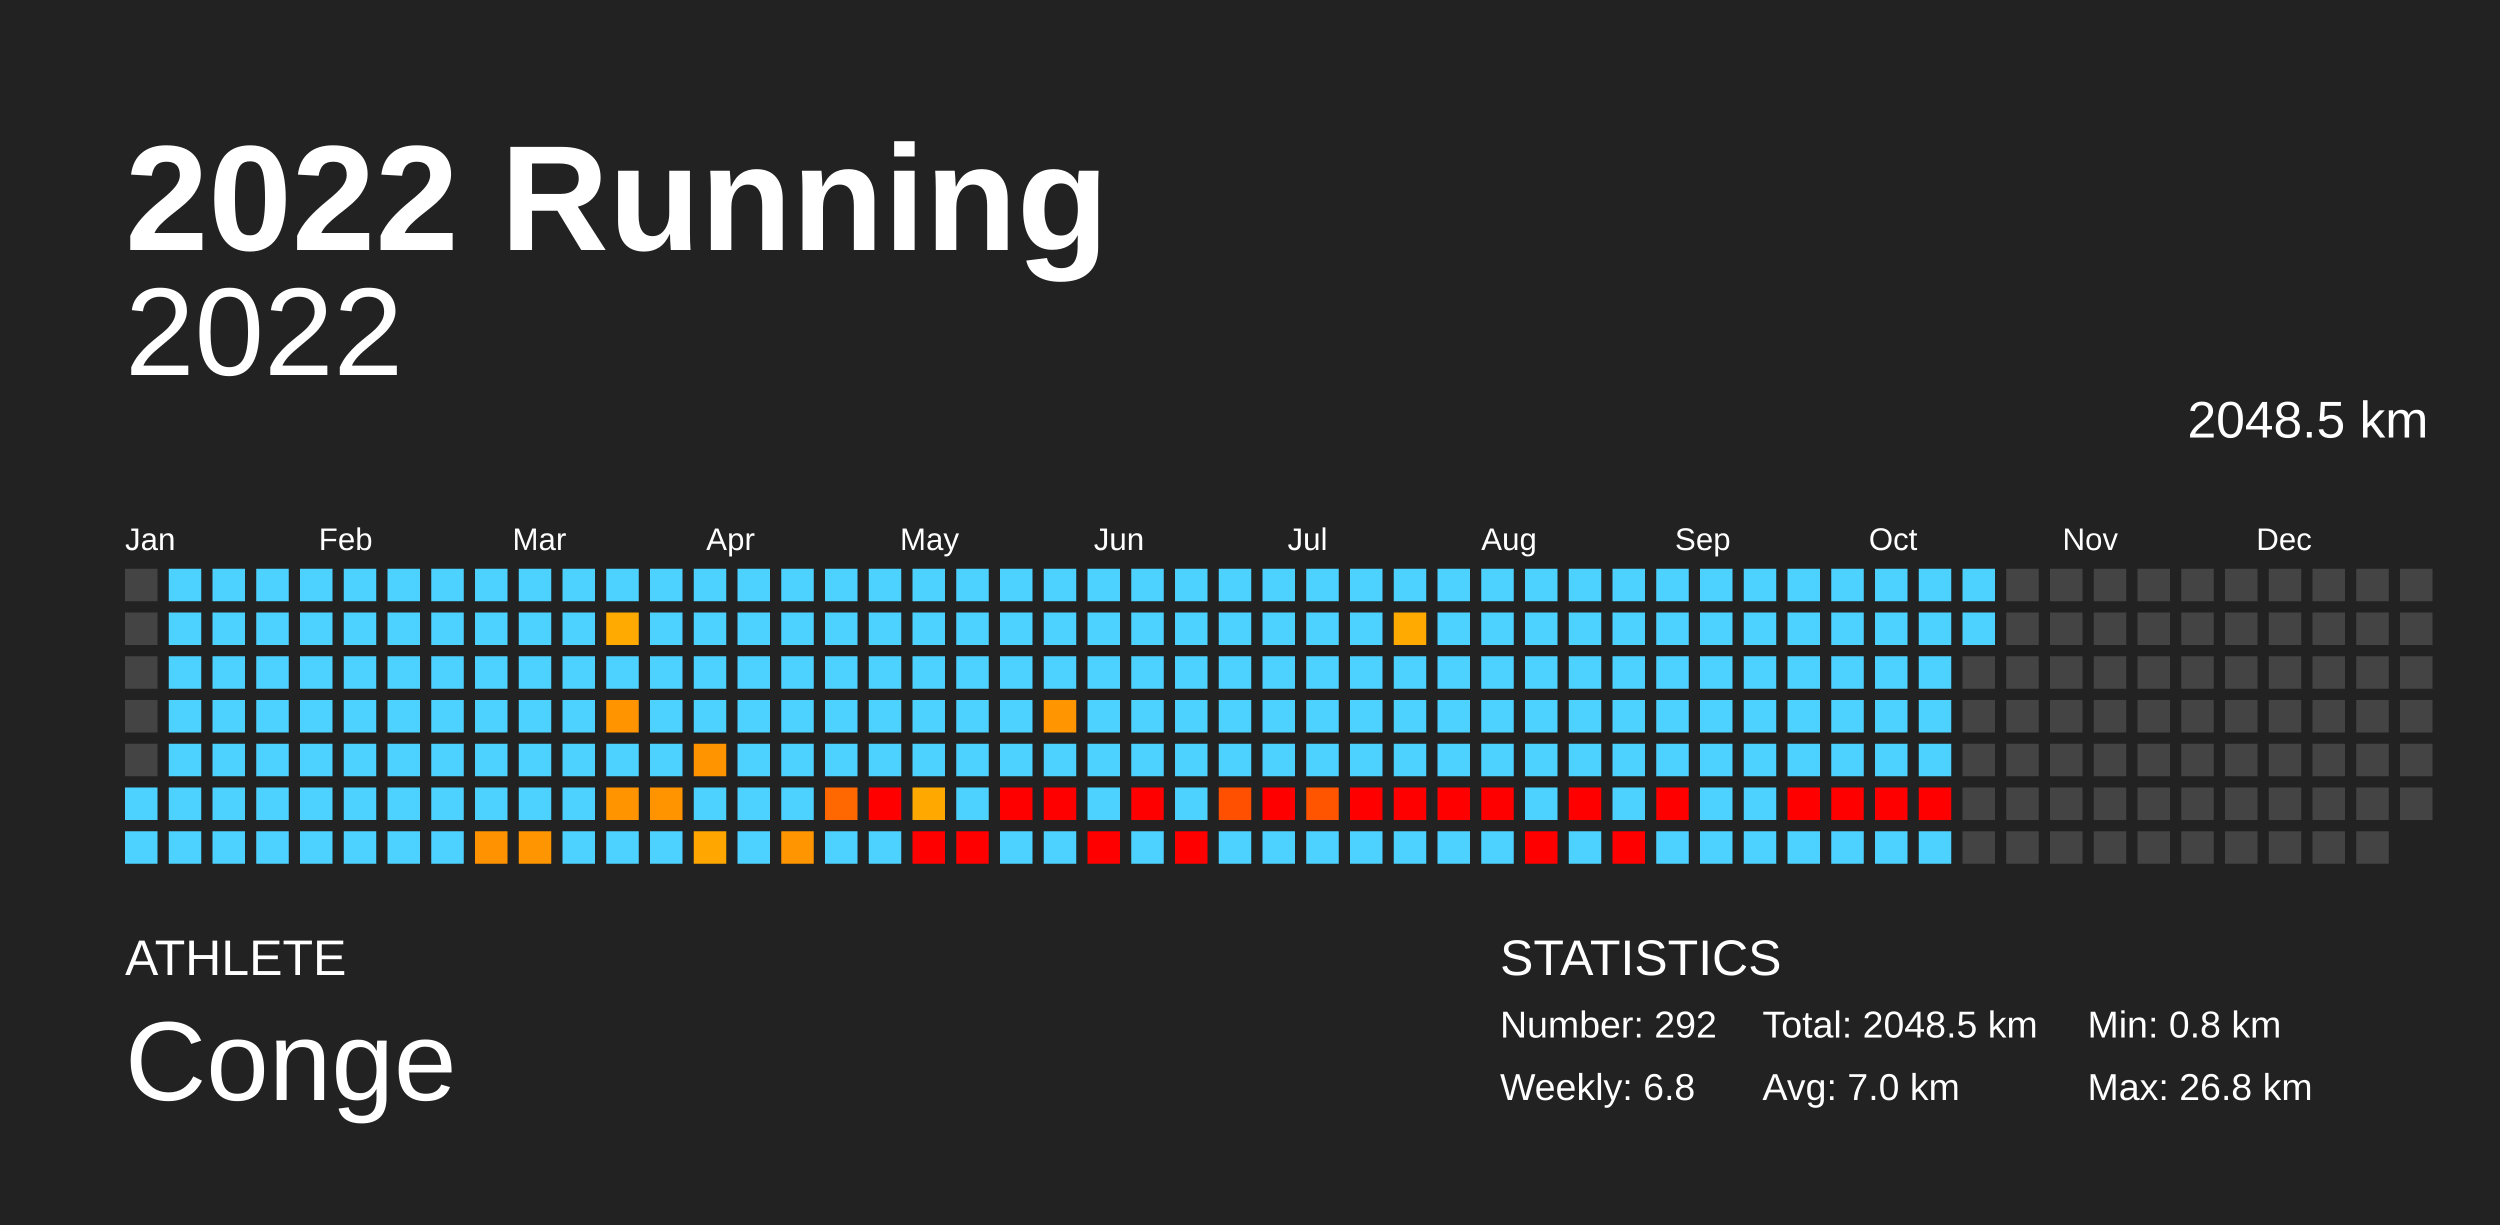
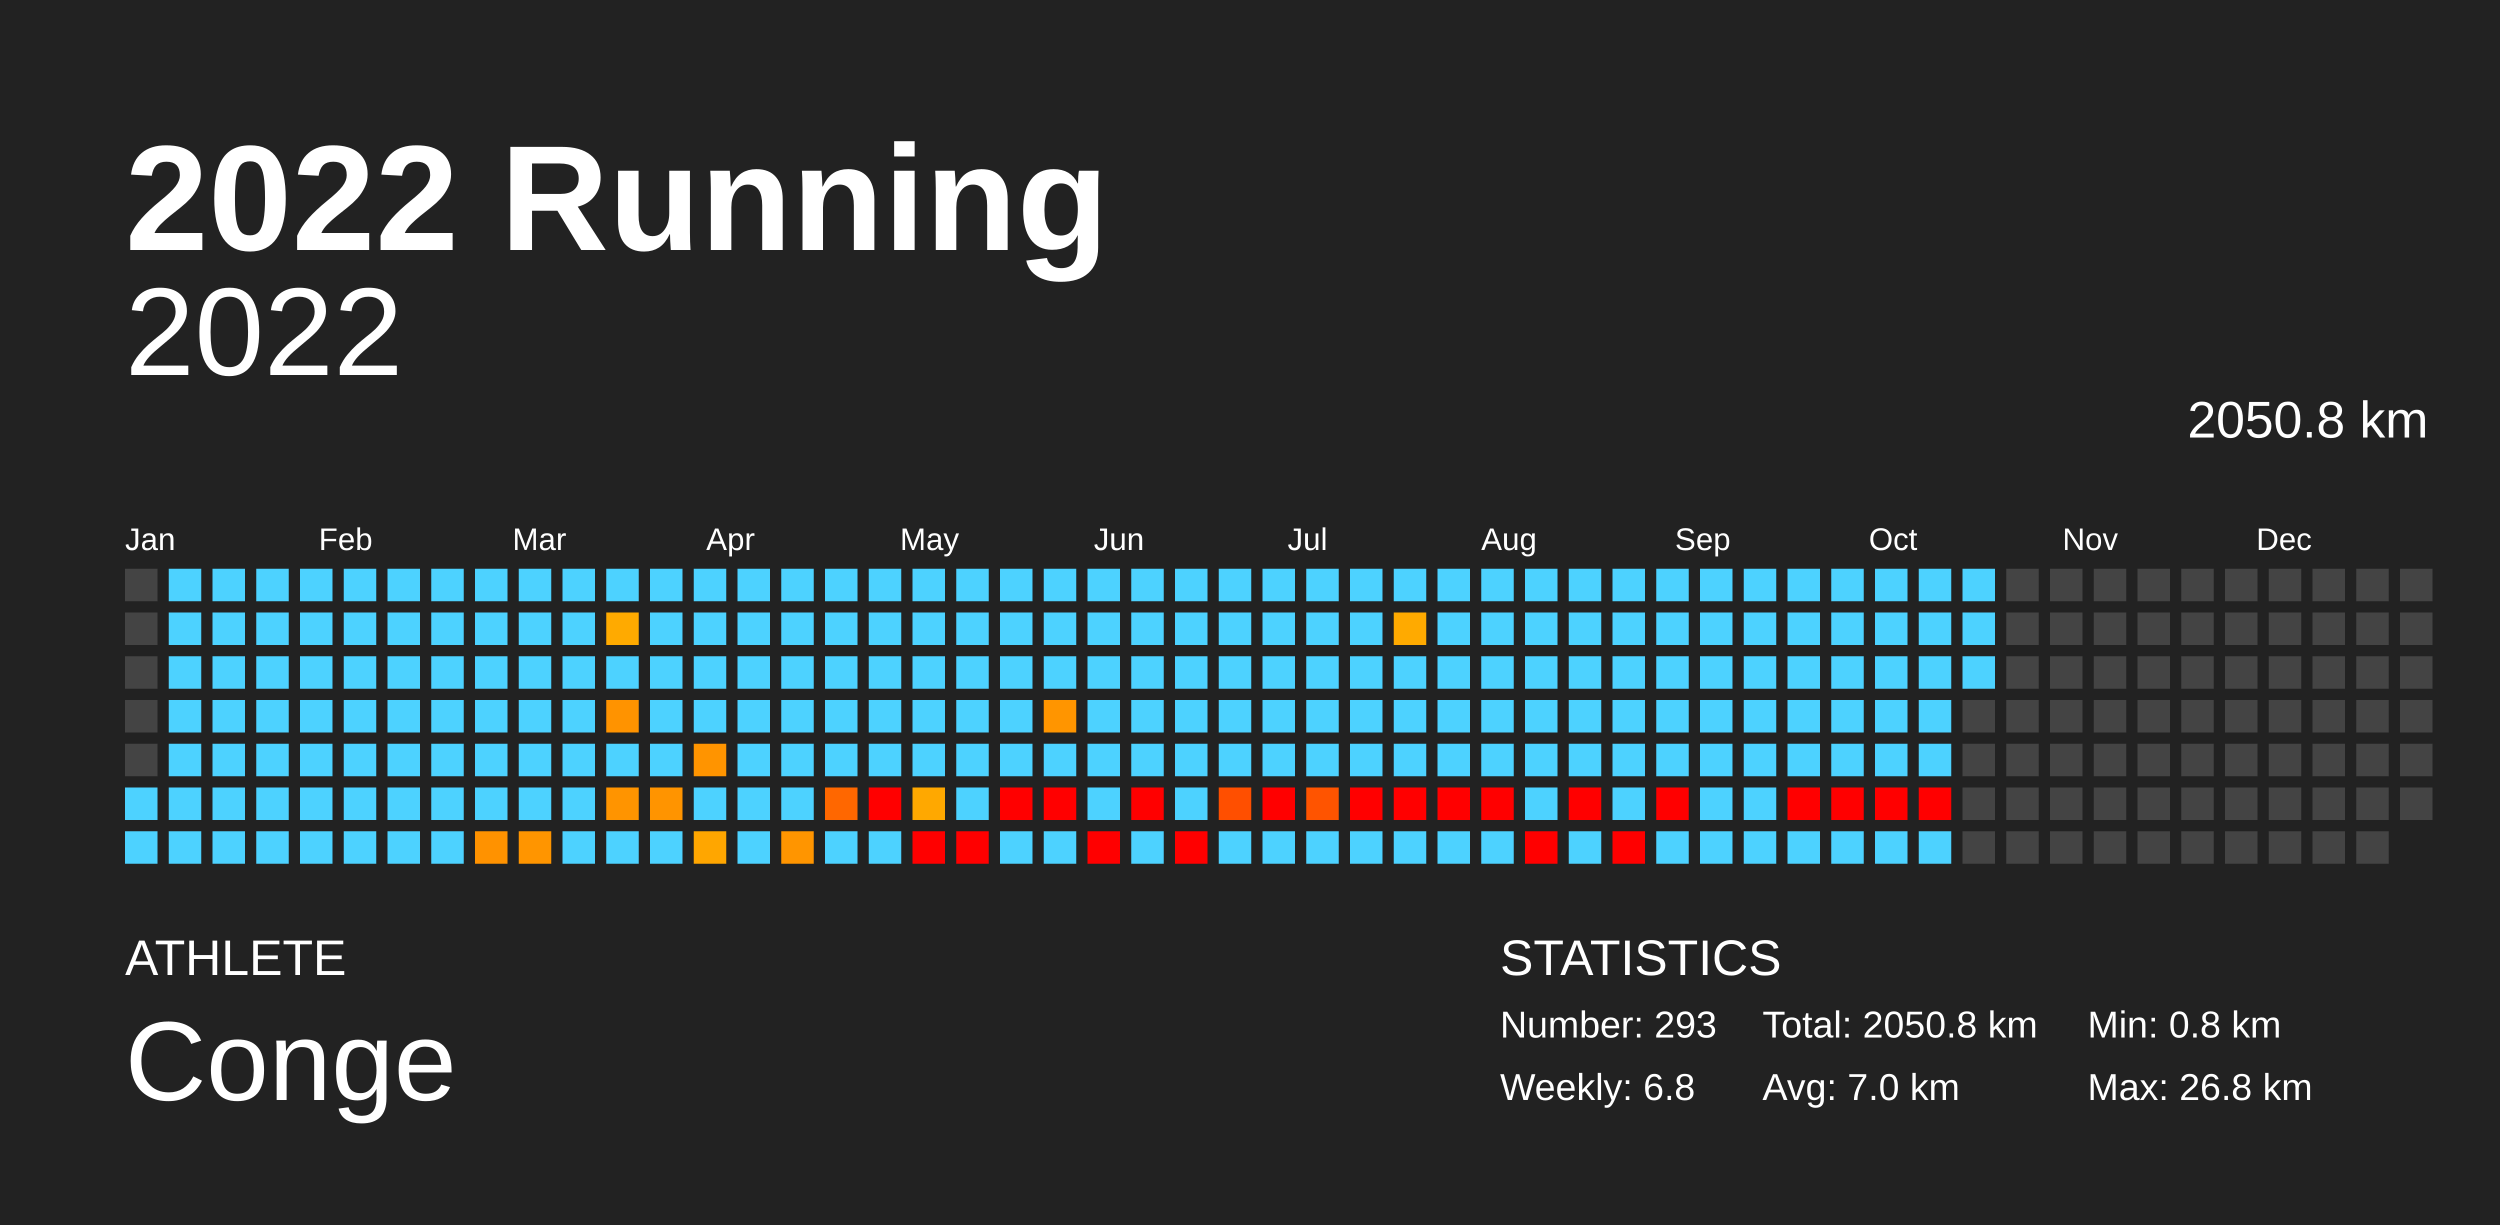
<svg xmlns="http://www.w3.org/2000/svg" baseProfile="full" height="98mm" version="1.1" viewBox="0,0,200,98" width="200mm">
  <defs />
  <rect fill="#222222" height="98" width="200" x="0" y="0" />
  <text fill="#FFFFFF" style="font-size:12px; font-family:Arial; font-weight:bold;" x="10" y="20">2022 Running</text>
  <text fill="#FFFFFF" style="font-size:4px; font-family:Arial" x="10" y="78">ATHLETE</text>
  <text fill="#FFFFFF" style="font-size:9px; font-family:Arial" x="10" y="88">Conge</text>
  <text fill="#FFFFFF" style="font-size:4px; font-family:Arial" x="120" y="78">STATISTICS</text>
-   <text fill="#FFFFFF" style="font-size:3px; font-family:Arial" x="120" y="83">Number: 292</text>
+   <text fill="#FFFFFF" style="font-size:3px; font-family:Arial" x="120" y="83">Number: 293</text>
  <text fill="#FFFFFF" style="font-size:3px; font-family:Arial" x="120" y="88">Weekly: 6.8</text>
-   <text fill="#FFFFFF" style="font-size:3px; font-family:Arial" x="141" y="83">Total: 2048.5 km</text>
+   <text fill="#FFFFFF" style="font-size:3px; font-family:Arial" x="141" y="83">Total: 2050.8 km</text>
  <text fill="#FFFFFF" style="font-size:3px; font-family:Arial" x="141" y="88">Avg: 7.0 km</text>
  <text fill="#FFFFFF" style="font-size:3px; font-family:Arial" x="167" y="83">Min: 0.8 km</text>
  <text fill="#FFFFFF" style="font-size:3px; font-family:Arial" x="167" y="88">Max: 26.8 km</text>
  <text alignment-baseline="hanging" fill="#FFFFFF" style="font-size:10.0px; font-family:Arial;" x="10" y="30">2022</text>
-   <text alignment-baseline="hanging" fill="#FFFFFF" style="font-size:4.125px; font-family:Arial;" x="175" y="35">2048.5 km</text>
+   <text alignment-baseline="hanging" fill="#FFFFFF" style="font-size:4.125px; font-family:Arial;" x="175" y="35">2050.8 km</text>
  <text fill="#FFFFFF" style="font-size:2.5px; font-family:Arial" x="10.0" y="44">Jan</text>
  <text fill="#FFFFFF" style="font-size:2.5px; font-family:Arial" x="25.5" y="44">Feb</text>
  <text fill="#FFFFFF" style="font-size:2.5px; font-family:Arial" x="41.0" y="44">Mar</text>
  <text fill="#FFFFFF" style="font-size:2.5px; font-family:Arial" x="56.5" y="44">Apr</text>
  <text fill="#FFFFFF" style="font-size:2.5px; font-family:Arial" x="72.0" y="44">May</text>
  <text fill="#FFFFFF" style="font-size:2.5px; font-family:Arial" x="87.5" y="44">Jun</text>
  <text fill="#FFFFFF" style="font-size:2.5px; font-family:Arial" x="103.0" y="44">Jul</text>
  <text fill="#FFFFFF" style="font-size:2.5px; font-family:Arial" x="118.5" y="44">Aug</text>
  <text fill="#FFFFFF" style="font-size:2.5px; font-family:Arial" x="134.0" y="44">Sep</text>
  <text fill="#FFFFFF" style="font-size:2.5px; font-family:Arial" x="149.5" y="44">Oct</text>
  <text fill="#FFFFFF" style="font-size:2.5px; font-family:Arial" x="165.0" y="44">Nov</text>
  <text fill="#FFFFFF" style="font-size:2.5px; font-family:Arial" x="180.5" y="44">Dec</text>
  <rect fill="#444444" height="2.6" width="2.6" x="10.0" y="45.5" />
  <rect fill="#444444" height="2.6" width="2.6" x="10.0" y="49.0" />
  <rect fill="#444444" height="2.6" width="2.6" x="10.0" y="52.5" />
  <rect fill="#444444" height="2.6" width="2.6" x="10.0" y="56.0" />
  <rect fill="#444444" height="2.6" width="2.6" x="10.0" y="59.5" />
  <rect fill="#4dd2ff" height="2.6" width="2.6" x="10.0" y="63.0" />
  <rect fill="#4dd2ff" height="2.6" width="2.6" x="10.0" y="66.5" />
  <rect fill="#4dd2ff" height="2.6" width="2.6" x="13.5" y="45.5" />
  <rect fill="#4dd2ff" height="2.6" width="2.6" x="13.5" y="49.0" />
  <rect fill="#4dd2ff" height="2.6" width="2.6" x="13.5" y="52.5" />
  <rect fill="#4dd2ff" height="2.6" width="2.6" x="13.5" y="56.0" />
  <rect fill="#4dd2ff" height="2.6" width="2.6" x="13.5" y="59.5" />
  <rect fill="#4dd2ff" height="2.6" width="2.6" x="13.5" y="63.0" />
  <rect fill="#4dd2ff" height="2.6" width="2.6" x="13.5" y="66.5" />
  <rect fill="#4dd2ff" height="2.6" width="2.6" x="17.0" y="45.5" />
  <rect fill="#4dd2ff" height="2.6" width="2.6" x="17.0" y="49.0" />
  <rect fill="#4dd2ff" height="2.6" width="2.6" x="17.0" y="52.5" />
  <rect fill="#4dd2ff" height="2.6" width="2.6" x="17.0" y="56.0" />
  <rect fill="#4dd2ff" height="2.6" width="2.6" x="17.0" y="59.5" />
  <rect fill="#4dd2ff" height="2.6" width="2.6" x="17.0" y="63.0" />
  <rect fill="#4dd2ff" height="2.6" width="2.6" x="17.0" y="66.5" />
  <rect fill="#4dd2ff" height="2.6" width="2.6" x="20.5" y="45.5" />
  <rect fill="#4dd2ff" height="2.6" width="2.6" x="20.5" y="49.0" />
  <rect fill="#4dd2ff" height="2.6" width="2.6" x="20.5" y="52.5" />
  <rect fill="#4dd2ff" height="2.6" width="2.6" x="20.5" y="56.0" />
  <rect fill="#4dd2ff" height="2.6" width="2.6" x="20.5" y="59.5" />
  <rect fill="#4dd2ff" height="2.6" width="2.6" x="20.5" y="63.0" />
  <rect fill="#4dd2ff" height="2.6" width="2.6" x="20.5" y="66.5" />
  <rect fill="#4dd2ff" height="2.6" width="2.6" x="24.0" y="45.5" />
  <rect fill="#4dd2ff" height="2.6" width="2.6" x="24.0" y="49.0" />
  <rect fill="#4dd2ff" height="2.6" width="2.6" x="24.0" y="52.5" />
  <rect fill="#4dd2ff" height="2.6" width="2.6" x="24.0" y="56.0" />
  <rect fill="#4dd2ff" height="2.6" width="2.6" x="24.0" y="59.5" />
  <rect fill="#4dd2ff" height="2.6" width="2.6" x="24.0" y="63.0" />
  <rect fill="#4dd2ff" height="2.6" width="2.6" x="24.0" y="66.5" />
  <rect fill="#4dd2ff" height="2.6" width="2.6" x="27.5" y="45.5" />
  <rect fill="#4dd2ff" height="2.6" width="2.6" x="27.5" y="49.0" />
  <rect fill="#4dd2ff" height="2.6" width="2.6" x="27.5" y="52.5" />
  <rect fill="#4dd2ff" height="2.6" width="2.6" x="27.5" y="56.0" />
  <rect fill="#4dd2ff" height="2.6" width="2.6" x="27.5" y="59.5" />
  <rect fill="#4dd2ff" height="2.6" width="2.6" x="27.5" y="63.0" />
  <rect fill="#4dd2ff" height="2.6" width="2.6" x="27.5" y="66.5" />
  <rect fill="#4dd2ff" height="2.6" width="2.6" x="31.0" y="45.5" />
  <rect fill="#4dd2ff" height="2.6" width="2.6" x="31.0" y="49.0" />
  <rect fill="#4dd2ff" height="2.6" width="2.6" x="31.0" y="52.5" />
  <rect fill="#4dd2ff" height="2.6" width="2.6" x="31.0" y="56.0" />
  <rect fill="#4dd2ff" height="2.6" width="2.6" x="31.0" y="59.5" />
  <rect fill="#4dd2ff" height="2.6" width="2.6" x="31.0" y="63.0" />
  <rect fill="#4dd2ff" height="2.6" width="2.6" x="31.0" y="66.5" />
  <rect fill="#4dd2ff" height="2.6" width="2.6" x="34.5" y="45.5" />
  <rect fill="#4dd2ff" height="2.6" width="2.6" x="34.5" y="49.0" />
  <rect fill="#4dd2ff" height="2.6" width="2.6" x="34.5" y="52.5" />
  <rect fill="#4dd2ff" height="2.6" width="2.6" x="34.5" y="56.0" />
  <rect fill="#4dd2ff" height="2.6" width="2.6" x="34.5" y="59.5" />
  <rect fill="#4dd2ff" height="2.6" width="2.6" x="34.5" y="63.0" />
  <rect fill="#4dd2ff" height="2.6" width="2.6" x="34.5" y="66.5" />
  <rect fill="#4dd2ff" height="2.6" width="2.6" x="38.0" y="45.5" />
  <rect fill="#4dd2ff" height="2.6" width="2.6" x="38.0" y="49.0" />
  <rect fill="#4dd2ff" height="2.6" width="2.6" x="38.0" y="52.5" />
  <rect fill="#4dd2ff" height="2.6" width="2.6" x="38.0" y="56.0" />
  <rect fill="#4dd2ff" height="2.6" width="2.6" x="38.0" y="59.5" />
  <rect fill="#4dd2ff" height="2.6" width="2.6" x="38.0" y="63.0" />
  <rect fill="#ff9200" height="2.6" width="2.6" x="38.0" y="66.5" />
  <rect fill="#4dd2ff" height="2.6" width="2.6" x="41.5" y="45.5" />
  <rect fill="#4dd2ff" height="2.6" width="2.6" x="41.5" y="49.0" />
  <rect fill="#4dd2ff" height="2.6" width="2.6" x="41.5" y="52.5" />
  <rect fill="#4dd2ff" height="2.6" width="2.6" x="41.5" y="56.0" />
  <rect fill="#4dd2ff" height="2.6" width="2.6" x="41.5" y="59.5" />
  <rect fill="#4dd2ff" height="2.6" width="2.6" x="41.5" y="63.0" />
  <rect fill="#ff9500" height="2.6" width="2.6" x="41.5" y="66.5" />
  <rect fill="#4dd2ff" height="2.6" width="2.6" x="45.0" y="45.5" />
  <rect fill="#4dd2ff" height="2.6" width="2.6" x="45.0" y="49.0" />
  <rect fill="#4dd2ff" height="2.6" width="2.6" x="45.0" y="52.5" />
  <rect fill="#4dd2ff" height="2.6" width="2.6" x="45.0" y="56.0" />
  <rect fill="#4dd2ff" height="2.6" width="2.6" x="45.0" y="59.5" />
  <rect fill="#4dd2ff" height="2.6" width="2.6" x="45.0" y="63.0" />
  <rect fill="#4dd2ff" height="2.6" width="2.6" x="45.0" y="66.5" />
  <rect fill="#4dd2ff" height="2.6" width="2.6" x="48.5" y="45.5" />
  <rect fill="#ffaa00" height="2.6" width="2.6" x="48.5" y="49.0" />
  <rect fill="#4dd2ff" height="2.6" width="2.6" x="48.5" y="52.5" />
  <rect fill="#ff9300" height="2.6" width="2.6" x="48.5" y="56.0" />
  <rect fill="#4dd2ff" height="2.6" width="2.6" x="48.5" y="59.5" />
  <rect fill="#ff9400" height="2.6" width="2.6" x="48.5" y="63.0" />
  <rect fill="#4dd2ff" height="2.6" width="2.6" x="48.5" y="66.5" />
  <rect fill="#4dd2ff" height="2.6" width="2.6" x="52.0" y="45.5" />
  <rect fill="#4dd2ff" height="2.6" width="2.6" x="52.0" y="49.0" />
  <rect fill="#4dd2ff" height="2.6" width="2.6" x="52.0" y="52.5" />
  <rect fill="#4dd2ff" height="2.6" width="2.6" x="52.0" y="56.0" />
  <rect fill="#4dd2ff" height="2.6" width="2.6" x="52.0" y="59.5" />
  <rect fill="#ff9400" height="2.6" width="2.6" x="52.0" y="63.0" />
  <rect fill="#4dd2ff" height="2.6" width="2.6" x="52.0" y="66.5" />
  <rect fill="#4dd2ff" height="2.6" width="2.6" x="55.5" y="45.5" />
  <rect fill="#4dd2ff" height="2.6" width="2.6" x="55.5" y="49.0" />
  <rect fill="#4dd2ff" height="2.6" width="2.6" x="55.5" y="52.5" />
  <rect fill="#4dd2ff" height="2.6" width="2.6" x="55.5" y="56.0" />
  <rect fill="#ff9400" height="2.6" width="2.6" x="55.5" y="59.5" />
  <rect fill="#4dd2ff" height="2.6" width="2.6" x="55.5" y="63.0" />
  <rect fill="#ffa600" height="2.6" width="2.6" x="55.5" y="66.5" />
  <rect fill="#4dd2ff" height="2.6" width="2.6" x="59.0" y="45.5" />
  <rect fill="#4dd2ff" height="2.6" width="2.6" x="59.0" y="49.0" />
  <rect fill="#4dd2ff" height="2.6" width="2.6" x="59.0" y="52.5" />
  <rect fill="#4dd2ff" height="2.6" width="2.6" x="59.0" y="56.0" />
  <rect fill="#4dd2ff" height="2.6" width="2.6" x="59.0" y="59.5" />
  <rect fill="#4dd2ff" height="2.6" width="2.6" x="59.0" y="63.0" />
  <rect fill="#4dd2ff" height="2.6" width="2.6" x="59.0" y="66.5" />
  <rect fill="#4dd2ff" height="2.6" width="2.6" x="62.5" y="45.5" />
  <rect fill="#4dd2ff" height="2.6" width="2.6" x="62.5" y="49.0" />
  <rect fill="#4dd2ff" height="2.6" width="2.6" x="62.5" y="52.5" />
  <rect fill="#4dd2ff" height="2.6" width="2.6" x="62.5" y="56.0" />
  <rect fill="#4dd2ff" height="2.6" width="2.6" x="62.5" y="59.5" />
  <rect fill="#4dd2ff" height="2.6" width="2.6" x="62.5" y="63.0" />
  <rect fill="#ff9500" height="2.6" width="2.6" x="62.5" y="66.5" />
  <rect fill="#4dd2ff" height="2.6" width="2.6" x="66.0" y="45.5" />
  <rect fill="#4dd2ff" height="2.6" width="2.6" x="66.0" y="49.0" />
  <rect fill="#4dd2ff" height="2.6" width="2.6" x="66.0" y="52.5" />
  <rect fill="#4dd2ff" height="2.6" width="2.6" x="66.0" y="56.0" />
  <rect fill="#4dd2ff" height="2.6" width="2.6" x="66.0" y="59.5" />
  <rect fill="#ff6700" height="2.6" width="2.6" x="66.0" y="63.0" />
  <rect fill="#4dd2ff" height="2.6" width="2.6" x="66.0" y="66.5" />
  <rect fill="#4dd2ff" height="2.6" width="2.6" x="69.5" y="45.5" />
  <rect fill="#4dd2ff" height="2.6" width="2.6" x="69.5" y="49.0" />
  <rect fill="#4dd2ff" height="2.6" width="2.6" x="69.5" y="52.5" />
  <rect fill="#4dd2ff" height="2.6" width="2.6" x="69.5" y="56.0" />
  <rect fill="#4dd2ff" height="2.6" width="2.6" x="69.5" y="59.5" />
  <rect fill="red" height="2.6" width="2.6" x="69.5" y="63.0" />
  <rect fill="#4dd2ff" height="2.6" width="2.6" x="69.5" y="66.5" />
  <rect fill="#4dd2ff" height="2.6" width="2.6" x="73.0" y="45.5" />
  <rect fill="#4dd2ff" height="2.6" width="2.6" x="73.0" y="49.0" />
  <rect fill="#4dd2ff" height="2.6" width="2.6" x="73.0" y="52.5" />
  <rect fill="#4dd2ff" height="2.6" width="2.6" x="73.0" y="56.0" />
  <rect fill="#4dd2ff" height="2.6" width="2.6" x="73.0" y="59.5" />
  <rect fill="#ffa800" height="2.6" width="2.6" x="73.0" y="63.0" />
  <rect fill="red" height="2.6" width="2.6" x="73.0" y="66.5" />
  <rect fill="#4dd2ff" height="2.6" width="2.6" x="76.5" y="45.5" />
  <rect fill="#4dd2ff" height="2.6" width="2.6" x="76.5" y="49.0" />
  <rect fill="#4dd2ff" height="2.6" width="2.6" x="76.5" y="52.5" />
  <rect fill="#4dd2ff" height="2.6" width="2.6" x="76.5" y="56.0" />
  <rect fill="#4dd2ff" height="2.6" width="2.6" x="76.5" y="59.5" />
  <rect fill="#4dd2ff" height="2.6" width="2.6" x="76.5" y="63.0" />
  <rect fill="red" height="2.6" width="2.6" x="76.5" y="66.5" />
  <rect fill="#4dd2ff" height="2.6" width="2.6" x="80.0" y="45.5" />
  <rect fill="#4dd2ff" height="2.6" width="2.6" x="80.0" y="49.0" />
  <rect fill="#4dd2ff" height="2.6" width="2.6" x="80.0" y="52.5" />
  <rect fill="#4dd2ff" height="2.6" width="2.6" x="80.0" y="56.0" />
  <rect fill="#4dd2ff" height="2.6" width="2.6" x="80.0" y="59.5" />
  <rect fill="red" height="2.6" width="2.6" x="80.0" y="63.0" />
  <rect fill="#4dd2ff" height="2.6" width="2.6" x="80.0" y="66.5" />
  <rect fill="#4dd2ff" height="2.6" width="2.6" x="83.5" y="45.5" />
  <rect fill="#4dd2ff" height="2.6" width="2.6" x="83.5" y="49.0" />
  <rect fill="#4dd2ff" height="2.6" width="2.6" x="83.5" y="52.5" />
  <rect fill="#ff9500" height="2.6" width="2.6" x="83.5" y="56.0" />
  <rect fill="#4dd2ff" height="2.6" width="2.6" x="83.5" y="59.5" />
  <rect fill="red" height="2.6" width="2.6" x="83.5" y="63.0" />
  <rect fill="#4dd2ff" height="2.6" width="2.6" x="83.5" y="66.5" />
  <rect fill="#4dd2ff" height="2.6" width="2.6" x="87.0" y="45.5" />
  <rect fill="#4dd2ff" height="2.6" width="2.6" x="87.0" y="49.0" />
  <rect fill="#4dd2ff" height="2.6" width="2.6" x="87.0" y="52.5" />
  <rect fill="#4dd2ff" height="2.6" width="2.6" x="87.0" y="56.0" />
  <rect fill="#4dd2ff" height="2.6" width="2.6" x="87.0" y="59.5" />
  <rect fill="#4dd2ff" height="2.6" width="2.6" x="87.0" y="63.0" />
  <rect fill="red" height="2.6" width="2.6" x="87.0" y="66.5" />
  <rect fill="#4dd2ff" height="2.6" width="2.6" x="90.5" y="45.5" />
  <rect fill="#4dd2ff" height="2.6" width="2.6" x="90.5" y="49.0" />
  <rect fill="#4dd2ff" height="2.6" width="2.6" x="90.5" y="52.5" />
  <rect fill="#4dd2ff" height="2.6" width="2.6" x="90.5" y="56.0" />
  <rect fill="#4dd2ff" height="2.6" width="2.6" x="90.5" y="59.5" />
  <rect fill="red" height="2.6" width="2.6" x="90.5" y="63.0" />
  <rect fill="#4dd2ff" height="2.6" width="2.6" x="90.5" y="66.5" />
  <rect fill="#4dd2ff" height="2.6" width="2.6" x="94.0" y="45.5" />
  <rect fill="#4dd2ff" height="2.6" width="2.6" x="94.0" y="49.0" />
  <rect fill="#4dd2ff" height="2.6" width="2.6" x="94.0" y="52.5" />
  <rect fill="#4dd2ff" height="2.6" width="2.6" x="94.0" y="56.0" />
  <rect fill="#4dd2ff" height="2.6" width="2.6" x="94.0" y="59.5" />
  <rect fill="#4dd2ff" height="2.6" width="2.6" x="94.0" y="63.0" />
  <rect fill="red" height="2.6" width="2.6" x="94.0" y="66.5" />
  <rect fill="#4dd2ff" height="2.6" width="2.6" x="97.5" y="45.5" />
  <rect fill="#4dd2ff" height="2.6" width="2.6" x="97.5" y="49.0" />
  <rect fill="#4dd2ff" height="2.6" width="2.6" x="97.5" y="52.5" />
  <rect fill="#4dd2ff" height="2.6" width="2.6" x="97.5" y="56.0" />
  <rect fill="#4dd2ff" height="2.6" width="2.6" x="97.5" y="59.5" />
  <rect fill="#ff4f00" height="2.6" width="2.6" x="97.5" y="63.0" />
  <rect fill="#4dd2ff" height="2.6" width="2.6" x="97.5" y="66.5" />
  <rect fill="#4dd2ff" height="2.6" width="2.6" x="101.0" y="45.5" />
  <rect fill="#4dd2ff" height="2.6" width="2.6" x="101.0" y="49.0" />
  <rect fill="#4dd2ff" height="2.6" width="2.6" x="101.0" y="52.5" />
  <rect fill="#4dd2ff" height="2.6" width="2.6" x="101.0" y="56.0" />
  <rect fill="#4dd2ff" height="2.6" width="2.6" x="101.0" y="59.5" />
  <rect fill="red" height="2.6" width="2.6" x="101.0" y="63.0" />
  <rect fill="#4dd2ff" height="2.6" width="2.6" x="101.0" y="66.5" />
  <rect fill="#4dd2ff" height="2.6" width="2.6" x="104.5" y="45.5" />
  <rect fill="#4dd2ff" height="2.6" width="2.6" x="104.5" y="49.0" />
  <rect fill="#4dd2ff" height="2.6" width="2.6" x="104.5" y="52.5" />
  <rect fill="#4dd2ff" height="2.6" width="2.6" x="104.5" y="56.0" />
  <rect fill="#4dd2ff" height="2.6" width="2.6" x="104.5" y="59.5" />
  <rect fill="#ff5400" height="2.6" width="2.6" x="104.5" y="63.0" />
  <rect fill="#4dd2ff" height="2.6" width="2.6" x="104.5" y="66.5" />
  <rect fill="#4dd2ff" height="2.6" width="2.6" x="108.0" y="45.5" />
  <rect fill="#4dd2ff" height="2.6" width="2.6" x="108.0" y="49.0" />
  <rect fill="#4dd2ff" height="2.6" width="2.6" x="108.0" y="52.5" />
  <rect fill="#4dd2ff" height="2.6" width="2.6" x="108.0" y="56.0" />
  <rect fill="#4dd2ff" height="2.6" width="2.6" x="108.0" y="59.5" />
  <rect fill="red" height="2.6" width="2.6" x="108.0" y="63.0" />
  <rect fill="#4dd2ff" height="2.6" width="2.6" x="108.0" y="66.5" />
  <rect fill="#4dd2ff" height="2.6" width="2.6" x="111.5" y="45.5" />
  <rect fill="#ffaa00" height="2.6" width="2.6" x="111.5" y="49.0" />
  <rect fill="#4dd2ff" height="2.6" width="2.6" x="111.5" y="52.5" />
  <rect fill="#4dd2ff" height="2.6" width="2.6" x="111.5" y="56.0" />
  <rect fill="#4dd2ff" height="2.6" width="2.6" x="111.5" y="59.5" />
  <rect fill="red" height="2.6" width="2.6" x="111.5" y="63.0" />
  <rect fill="#4dd2ff" height="2.6" width="2.6" x="111.5" y="66.5" />
  <rect fill="#4dd2ff" height="2.6" width="2.6" x="115.0" y="45.5" />
  <rect fill="#4dd2ff" height="2.6" width="2.6" x="115.0" y="49.0" />
  <rect fill="#4dd2ff" height="2.6" width="2.6" x="115.0" y="52.5" />
  <rect fill="#4dd2ff" height="2.6" width="2.6" x="115.0" y="56.0" />
  <rect fill="#4dd2ff" height="2.6" width="2.6" x="115.0" y="59.5" />
  <rect fill="red" height="2.6" width="2.6" x="115.0" y="63.0" />
  <rect fill="#4dd2ff" height="2.6" width="2.6" x="115.0" y="66.5" />
  <rect fill="#4dd2ff" height="2.6" width="2.6" x="118.5" y="45.5" />
  <rect fill="#4dd2ff" height="2.6" width="2.6" x="118.5" y="49.0" />
  <rect fill="#4dd2ff" height="2.6" width="2.6" x="118.5" y="52.5" />
  <rect fill="#4dd2ff" height="2.6" width="2.6" x="118.5" y="56.0" />
  <rect fill="#4dd2ff" height="2.6" width="2.6" x="118.5" y="59.5" />
  <rect fill="red" height="2.6" width="2.6" x="118.5" y="63.0" />
  <rect fill="#4dd2ff" height="2.6" width="2.6" x="118.5" y="66.5" />
  <rect fill="#4dd2ff" height="2.6" width="2.6" x="122.0" y="45.5" />
  <rect fill="#4dd2ff" height="2.6" width="2.6" x="122.0" y="49.0" />
  <rect fill="#4dd2ff" height="2.6" width="2.6" x="122.0" y="52.5" />
  <rect fill="#4dd2ff" height="2.6" width="2.6" x="122.0" y="56.0" />
  <rect fill="#4dd2ff" height="2.6" width="2.6" x="122.0" y="59.5" />
  <rect fill="#4dd2ff" height="2.6" width="2.6" x="122.0" y="63.0" />
  <rect fill="red" height="2.6" width="2.6" x="122.0" y="66.5" />
  <rect fill="#4dd2ff" height="2.6" width="2.6" x="125.5" y="45.5" />
  <rect fill="#4dd2ff" height="2.6" width="2.6" x="125.5" y="49.0" />
  <rect fill="#4dd2ff" height="2.6" width="2.6" x="125.5" y="52.5" />
  <rect fill="#4dd2ff" height="2.6" width="2.6" x="125.5" y="56.0" />
  <rect fill="#4dd2ff" height="2.6" width="2.6" x="125.5" y="59.5" />
  <rect fill="red" height="2.6" width="2.6" x="125.5" y="63.0" />
  <rect fill="#4dd2ff" height="2.6" width="2.6" x="125.5" y="66.5" />
  <rect fill="#4dd2ff" height="2.6" width="2.6" x="129.0" y="45.5" />
  <rect fill="#4dd2ff" height="2.6" width="2.6" x="129.0" y="49.0" />
  <rect fill="#4dd2ff" height="2.6" width="2.6" x="129.0" y="52.5" />
  <rect fill="#4dd2ff" height="2.6" width="2.6" x="129.0" y="56.0" />
  <rect fill="#4dd2ff" height="2.6" width="2.6" x="129.0" y="59.5" />
  <rect fill="#4dd2ff" height="2.6" width="2.6" x="129.0" y="63.0" />
  <rect fill="red" height="2.6" width="2.6" x="129.0" y="66.5" />
  <rect fill="#4dd2ff" height="2.6" width="2.6" x="132.5" y="45.5" />
  <rect fill="#4dd2ff" height="2.6" width="2.6" x="132.5" y="49.0" />
  <rect fill="#4dd2ff" height="2.6" width="2.6" x="132.5" y="52.5" />
  <rect fill="#4dd2ff" height="2.6" width="2.6" x="132.5" y="56.0" />
  <rect fill="#4dd2ff" height="2.6" width="2.6" x="132.5" y="59.5" />
  <rect fill="red" height="2.6" width="2.6" x="132.5" y="63.0" />
  <rect fill="#4dd2ff" height="2.6" width="2.6" x="132.5" y="66.5" />
  <rect fill="#4dd2ff" height="2.6" width="2.6" x="136.0" y="45.5" />
  <rect fill="#4dd2ff" height="2.6" width="2.6" x="136.0" y="49.0" />
  <rect fill="#4dd2ff" height="2.6" width="2.6" x="136.0" y="52.5" />
  <rect fill="#4dd2ff" height="2.6" width="2.6" x="136.0" y="56.0" />
  <rect fill="#4dd2ff" height="2.6" width="2.6" x="136.0" y="59.5" />
  <rect fill="#4dd2ff" height="2.6" width="2.6" x="136.0" y="63.0" />
  <rect fill="#4dd2ff" height="2.6" width="2.6" x="136.0" y="66.5" />
  <rect fill="#4dd2ff" height="2.6" width="2.6" x="139.5" y="45.5" />
  <rect fill="#4dd2ff" height="2.6" width="2.6" x="139.5" y="49.0" />
  <rect fill="#4dd2ff" height="2.6" width="2.6" x="139.5" y="52.5" />
  <rect fill="#4dd2ff" height="2.6" width="2.6" x="139.5" y="56.0" />
  <rect fill="#4dd2ff" height="2.6" width="2.6" x="139.5" y="59.5" />
  <rect fill="#4dd2ff" height="2.6" width="2.6" x="139.5" y="63.0" />
  <rect fill="#4dd2ff" height="2.6" width="2.6" x="139.5" y="66.5" />
  <rect fill="#4dd2ff" height="2.6" width="2.6" x="143.0" y="45.5" />
  <rect fill="#4dd2ff" height="2.6" width="2.6" x="143.0" y="49.0" />
  <rect fill="#4dd2ff" height="2.6" width="2.6" x="143.0" y="52.5" />
  <rect fill="#4dd2ff" height="2.6" width="2.6" x="143.0" y="56.0" />
  <rect fill="#4dd2ff" height="2.6" width="2.6" x="143.0" y="59.5" />
  <rect fill="red" height="2.6" width="2.6" x="143.0" y="63.0" />
  <rect fill="#4dd2ff" height="2.6" width="2.6" x="143.0" y="66.5" />
  <rect fill="#4dd2ff" height="2.6" width="2.6" x="146.5" y="45.5" />
  <rect fill="#4dd2ff" height="2.6" width="2.6" x="146.5" y="49.0" />
  <rect fill="#4dd2ff" height="2.6" width="2.6" x="146.5" y="52.5" />
  <rect fill="#4dd2ff" height="2.6" width="2.6" x="146.5" y="56.0" />
  <rect fill="#4dd2ff" height="2.6" width="2.6" x="146.5" y="59.5" />
  <rect fill="red" height="2.6" width="2.6" x="146.5" y="63.0" />
  <rect fill="#4dd2ff" height="2.6" width="2.6" x="146.5" y="66.5" />
  <rect fill="#4dd2ff" height="2.6" width="2.6" x="150.0" y="45.5" />
  <rect fill="#4dd2ff" height="2.6" width="2.6" x="150.0" y="49.0" />
  <rect fill="#4dd2ff" height="2.6" width="2.6" x="150.0" y="52.5" />
  <rect fill="#4dd2ff" height="2.6" width="2.6" x="150.0" y="56.0" />
  <rect fill="#4dd2ff" height="2.6" width="2.6" x="150.0" y="59.5" />
  <rect fill="red" height="2.6" width="2.6" x="150.0" y="63.0" />
  <rect fill="#4dd2ff" height="2.6" width="2.6" x="150.0" y="66.5" />
  <rect fill="#4dd2ff" height="2.6" width="2.6" x="153.5" y="45.5" />
  <rect fill="#4dd2ff" height="2.6" width="2.6" x="153.5" y="49.0" />
  <rect fill="#4dd2ff" height="2.6" width="2.6" x="153.5" y="52.5" />
  <rect fill="#4dd2ff" height="2.6" width="2.6" x="153.5" y="56.0" />
  <rect fill="#4dd2ff" height="2.6" width="2.6" x="153.5" y="59.5" />
  <rect fill="red" height="2.6" width="2.6" x="153.5" y="63.0" />
  <rect fill="#4dd2ff" height="2.6" width="2.6" x="153.5" y="66.5" />
  <rect fill="#4dd2ff" height="2.6" width="2.6" x="157.0" y="45.5" />
  <rect fill="#4dd2ff" height="2.6" width="2.6" x="157.0" y="49.0" />
-   <rect fill="#444444" height="2.6" width="2.6" x="157.0" y="52.5" />
+   <rect fill="#4dd2ff" height="2.6" width="2.6" x="157.0" y="52.5" />
  <rect fill="#444444" height="2.6" width="2.6" x="157.0" y="56.0" />
  <rect fill="#444444" height="2.6" width="2.6" x="157.0" y="59.5" />
  <rect fill="#444444" height="2.6" width="2.6" x="157.0" y="63.0" />
  <rect fill="#444444" height="2.6" width="2.6" x="157.0" y="66.5" />
  <rect fill="#444444" height="2.6" width="2.6" x="160.5" y="45.5" />
  <rect fill="#444444" height="2.6" width="2.6" x="160.5" y="49.0" />
  <rect fill="#444444" height="2.6" width="2.6" x="160.5" y="52.5" />
  <rect fill="#444444" height="2.6" width="2.6" x="160.5" y="56.0" />
  <rect fill="#444444" height="2.6" width="2.6" x="160.5" y="59.5" />
  <rect fill="#444444" height="2.6" width="2.6" x="160.5" y="63.0" />
  <rect fill="#444444" height="2.6" width="2.6" x="160.5" y="66.5" />
  <rect fill="#444444" height="2.6" width="2.6" x="164.0" y="45.5" />
  <rect fill="#444444" height="2.6" width="2.6" x="164.0" y="49.0" />
  <rect fill="#444444" height="2.6" width="2.6" x="164.0" y="52.5" />
  <rect fill="#444444" height="2.6" width="2.6" x="164.0" y="56.0" />
  <rect fill="#444444" height="2.6" width="2.6" x="164.0" y="59.5" />
  <rect fill="#444444" height="2.6" width="2.6" x="164.0" y="63.0" />
  <rect fill="#444444" height="2.6" width="2.6" x="164.0" y="66.5" />
  <rect fill="#444444" height="2.6" width="2.6" x="167.5" y="45.5" />
  <rect fill="#444444" height="2.6" width="2.6" x="167.5" y="49.0" />
  <rect fill="#444444" height="2.6" width="2.6" x="167.5" y="52.5" />
  <rect fill="#444444" height="2.6" width="2.6" x="167.5" y="56.0" />
  <rect fill="#444444" height="2.6" width="2.6" x="167.5" y="59.5" />
  <rect fill="#444444" height="2.6" width="2.6" x="167.5" y="63.0" />
  <rect fill="#444444" height="2.6" width="2.6" x="167.5" y="66.5" />
  <rect fill="#444444" height="2.6" width="2.6" x="171.0" y="45.5" />
  <rect fill="#444444" height="2.6" width="2.6" x="171.0" y="49.0" />
  <rect fill="#444444" height="2.6" width="2.6" x="171.0" y="52.5" />
  <rect fill="#444444" height="2.6" width="2.6" x="171.0" y="56.0" />
  <rect fill="#444444" height="2.6" width="2.6" x="171.0" y="59.5" />
  <rect fill="#444444" height="2.6" width="2.6" x="171.0" y="63.0" />
  <rect fill="#444444" height="2.6" width="2.6" x="171.0" y="66.5" />
  <rect fill="#444444" height="2.6" width="2.6" x="174.5" y="45.5" />
  <rect fill="#444444" height="2.6" width="2.6" x="174.5" y="49.0" />
  <rect fill="#444444" height="2.6" width="2.6" x="174.5" y="52.5" />
  <rect fill="#444444" height="2.6" width="2.6" x="174.5" y="56.0" />
  <rect fill="#444444" height="2.6" width="2.6" x="174.5" y="59.5" />
  <rect fill="#444444" height="2.6" width="2.6" x="174.5" y="63.0" />
  <rect fill="#444444" height="2.6" width="2.6" x="174.5" y="66.5" />
  <rect fill="#444444" height="2.6" width="2.6" x="178.0" y="45.5" />
  <rect fill="#444444" height="2.6" width="2.6" x="178.0" y="49.0" />
  <rect fill="#444444" height="2.6" width="2.6" x="178.0" y="52.5" />
  <rect fill="#444444" height="2.6" width="2.6" x="178.0" y="56.0" />
  <rect fill="#444444" height="2.6" width="2.6" x="178.0" y="59.5" />
  <rect fill="#444444" height="2.6" width="2.6" x="178.0" y="63.0" />
  <rect fill="#444444" height="2.6" width="2.6" x="178.0" y="66.5" />
  <rect fill="#444444" height="2.6" width="2.6" x="181.5" y="45.5" />
  <rect fill="#444444" height="2.6" width="2.6" x="181.5" y="49.0" />
  <rect fill="#444444" height="2.6" width="2.6" x="181.5" y="52.5" />
  <rect fill="#444444" height="2.6" width="2.6" x="181.5" y="56.0" />
  <rect fill="#444444" height="2.6" width="2.6" x="181.5" y="59.5" />
  <rect fill="#444444" height="2.6" width="2.6" x="181.5" y="63.0" />
  <rect fill="#444444" height="2.6" width="2.6" x="181.5" y="66.5" />
  <rect fill="#444444" height="2.6" width="2.6" x="185.0" y="45.5" />
  <rect fill="#444444" height="2.6" width="2.6" x="185.0" y="49.0" />
  <rect fill="#444444" height="2.6" width="2.6" x="185.0" y="52.5" />
  <rect fill="#444444" height="2.6" width="2.6" x="185.0" y="56.0" />
  <rect fill="#444444" height="2.6" width="2.6" x="185.0" y="59.5" />
  <rect fill="#444444" height="2.6" width="2.6" x="185.0" y="63.0" />
  <rect fill="#444444" height="2.6" width="2.6" x="185.0" y="66.5" />
  <rect fill="#444444" height="2.6" width="2.6" x="188.5" y="45.5" />
  <rect fill="#444444" height="2.6" width="2.6" x="188.5" y="49.0" />
  <rect fill="#444444" height="2.6" width="2.6" x="188.5" y="52.5" />
  <rect fill="#444444" height="2.6" width="2.6" x="188.5" y="56.0" />
  <rect fill="#444444" height="2.6" width="2.6" x="188.5" y="59.5" />
  <rect fill="#444444" height="2.6" width="2.6" x="188.5" y="63.0" />
  <rect fill="#444444" height="2.6" width="2.6" x="188.5" y="66.5" />
  <rect fill="#444444" height="2.6" width="2.6" x="192.0" y="45.5" />
  <rect fill="#444444" height="2.6" width="2.6" x="192.0" y="49.0" />
  <rect fill="#444444" height="2.6" width="2.6" x="192.0" y="52.5" />
  <rect fill="#444444" height="2.6" width="2.6" x="192.0" y="56.0" />
  <rect fill="#444444" height="2.6" width="2.6" x="192.0" y="59.5" />
  <rect fill="#444444" height="2.6" width="2.6" x="192.0" y="63.0" />
</svg>
